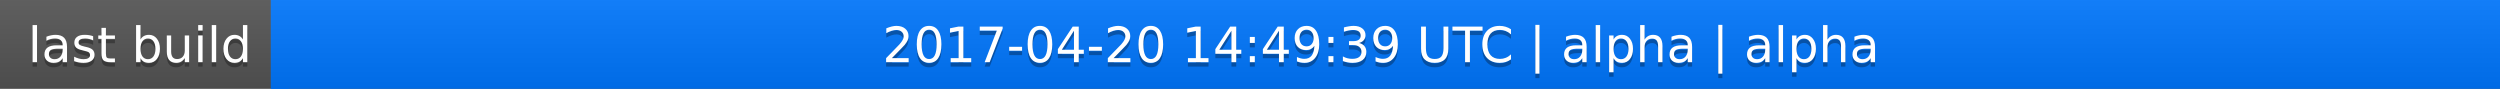
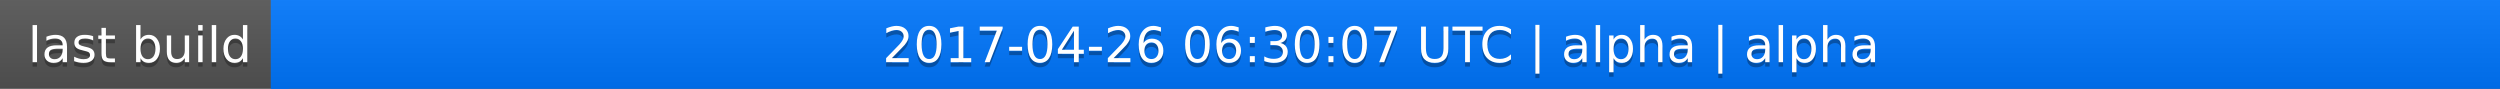
<svg xmlns="http://www.w3.org/2000/svg" width="563" height="20">
  <linearGradient id="a" x2="0" y2="100%">
    <stop offset="0" stop-color="#bbb" stop-opacity=".1" />
    <stop offset="1" stop-opacity=".1" />
  </linearGradient>
  <rect rx="0" width="563" height="20" fill="#555" />
  <rect rx="0" x="61" width="502" height="20" fill="#07f" />
  <path fill="#07f" d="M61 0h4v20h-4z" />
  <rect rx="0" width="563" height="20" fill="url(#a)" />
  <g fill="#fff" text-anchor="middle" font-family="DejaVu Sans,Verdana,Geneva,sans-serif" font-size="11">
    <text x="31.5" y="15" fill="#010101" fill-opacity=".3">last build</text>
    <text x="31.5" y="14">last build</text>
-     <text x="311" y="15" fill="#010101" fill-opacity=".3">2017-04-20 14:49:39 UTC | alpha | alpha</text>
-     <text x="311" y="14">2017-04-20 14:49:39 UTC | alpha | alpha</text>
+     <text x="311" y="15" fill="#010101" fill-opacity=".3">2017-04-26 06:30:07 UTC | alpha | alpha</text>
+     <text x="311" y="14">2017-04-26 06:30:07 UTC | alpha | alpha</text>
  </g>
</svg>
